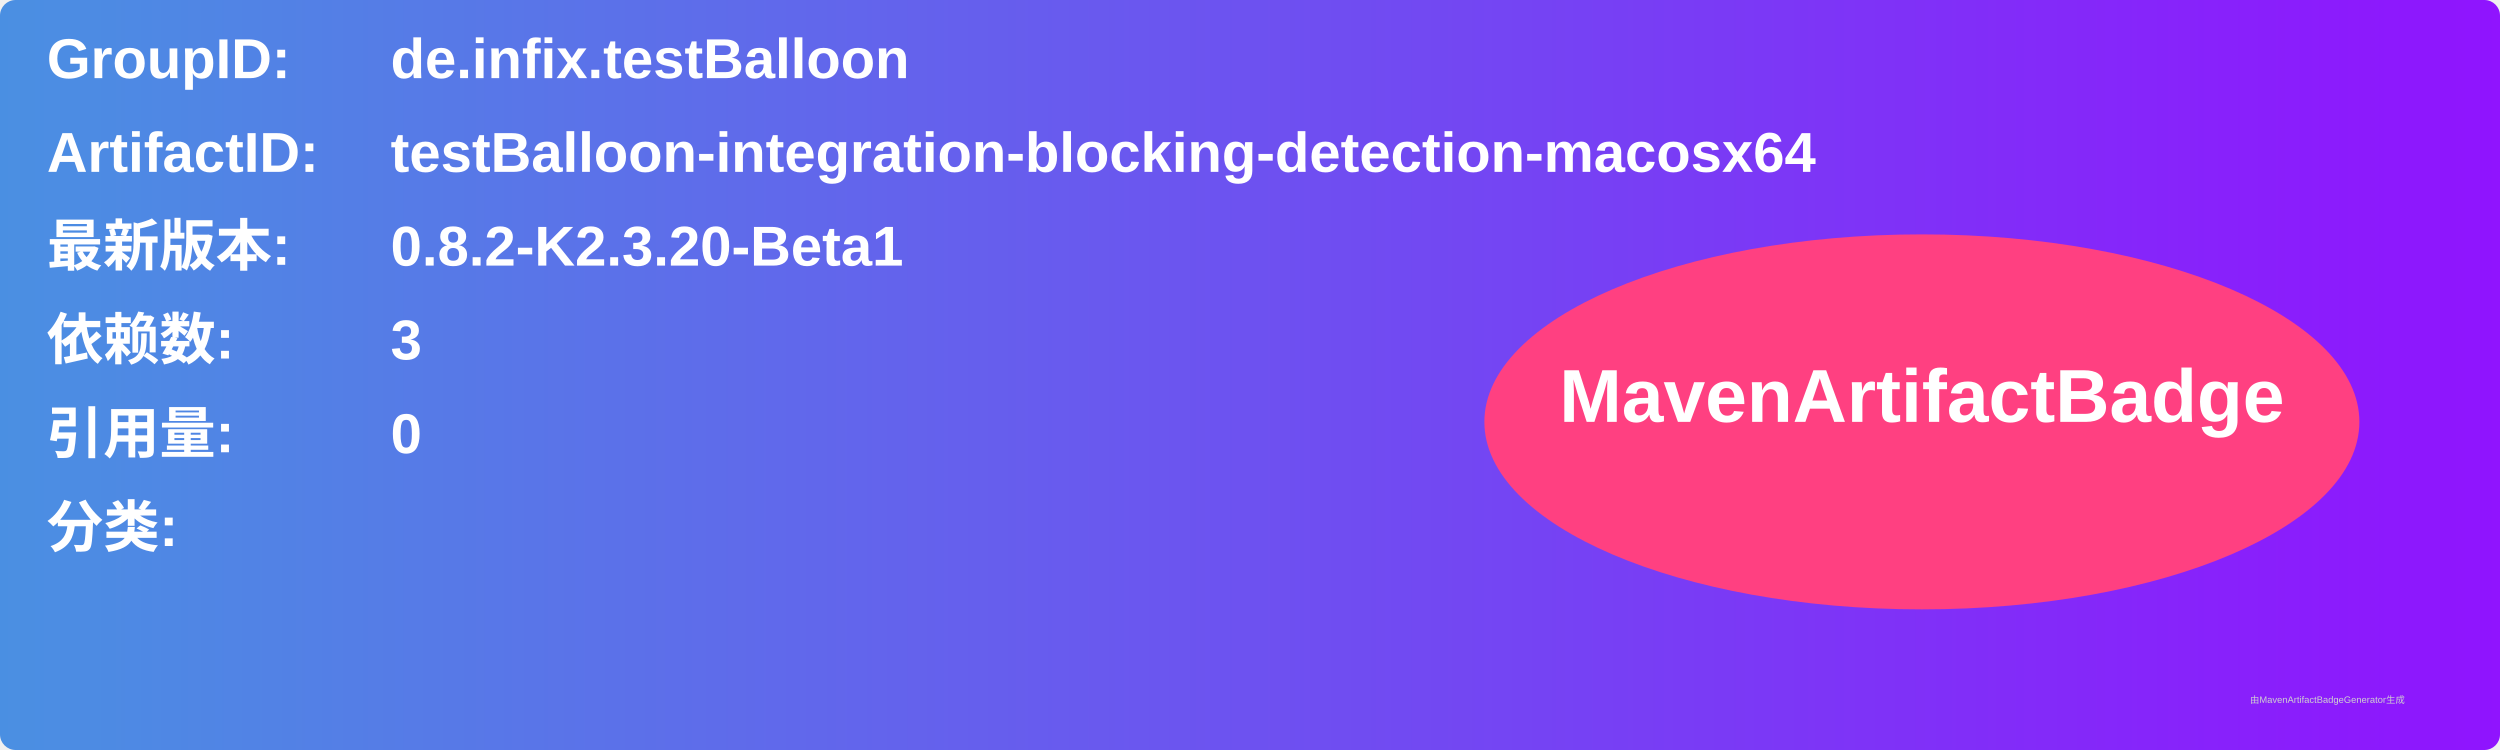
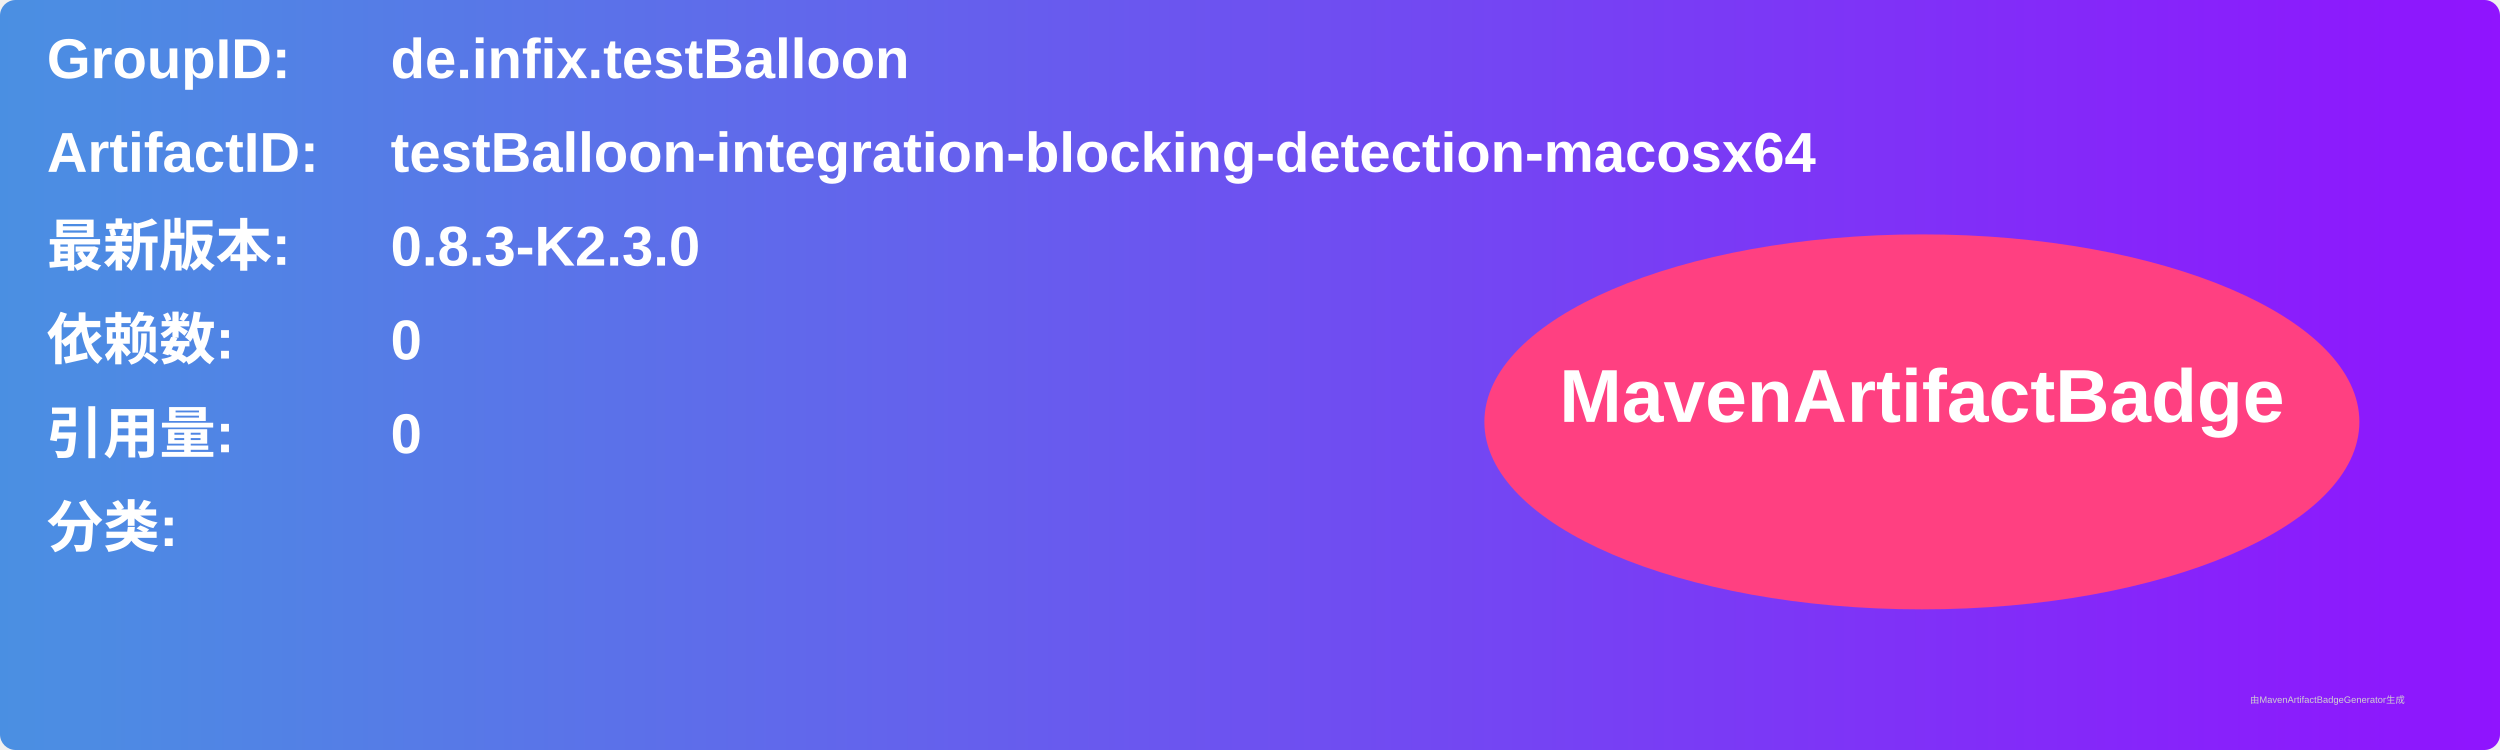
<svg xmlns="http://www.w3.org/2000/svg" width="800" height="240" viewBox="0 0 800 240">
  <linearGradient id="grad" x1="0%" y1="0%" x2="100%" y2="0%">
    <stop offset="0%" stop-color="#4a90e2" />
    <stop offset="100%" stop-color="#9013fe" />
  </linearGradient>
  <rect width="100%" height="100%" rx="5" ry="5" fill="url(#grad)" />
  <g transform="translate(15, 15)">
    <text x="0" y="10" font-family="Arial" font-size="18" fill="white" font-weight="bold" width="260">GroupID:</text>
    <text x="110" y="10" font-family="Arial" font-size="18" fill="white" font-weight="bold" width="460">de.infix.testBalloon</text>
    <text x="0" y="40" font-family="Arial" font-size="18" fill="white" font-weight="bold" width="260">ArtifactID:</text>
    <text x="110" y="40" font-family="Arial" font-size="18" fill="white" font-weight="bold" width="460">testBalloon-integration-blocking-detection-macosx64</text>
    <text x="0" y="70" font-family="Arial" font-size="18" fill="white" font-weight="bold">最新版本:</text>
    <text x="110" y="70" font-family="Arial" font-size="18" fill="white" font-weight="bold">
-       <tspan font-weight="bold">0.8.2-K2.3.20-Beta1</tspan>
+       <tspan font-weight="bold">0.8.3-K2.3.0</tspan>
    </text>
    <text x="0" y="100" font-family="Arial" font-size="18" fill="white" font-weight="bold">依赖数: </text>
    <text x="110" y="100" font-family="Arial" font-size="18" fill="white">
-       <tspan font-weight="bold">3</tspan>
+       <tspan font-weight="bold">0</tspan>
    </text>
    <text x="0" y="130" font-family="Arial" font-size="18" fill="white" font-weight="bold">引用量: </text>
    <text x="110" y="130" font-family="Arial" font-size="18" fill="white">
      <tspan font-weight="bold">0</tspan>
    </text>
    <text x="0" y="160" font-family="Arial" font-size="18" fill="white" font-weight="bold">分类:</text>
    <text x="10" y="190" font-family="Arial" font-size="10" fill="white">
      <tspan font-weight="bold" />
    </text>
    <ellipse cx="600" cy="120" rx="140" ry="60" fill="#ff4081" />
    <text x="600" y="120" text-anchor="middle" font-family="Arial" font-size="24" fill="white" font-weight="bold">MavenArtifactBadge</text>
  </g>
  <text x="720" y="225" font-family="Arial" font-size="3" fill="#d0d0d0">由MavenArtifactBadgeGenerator生成</text>
</svg>
